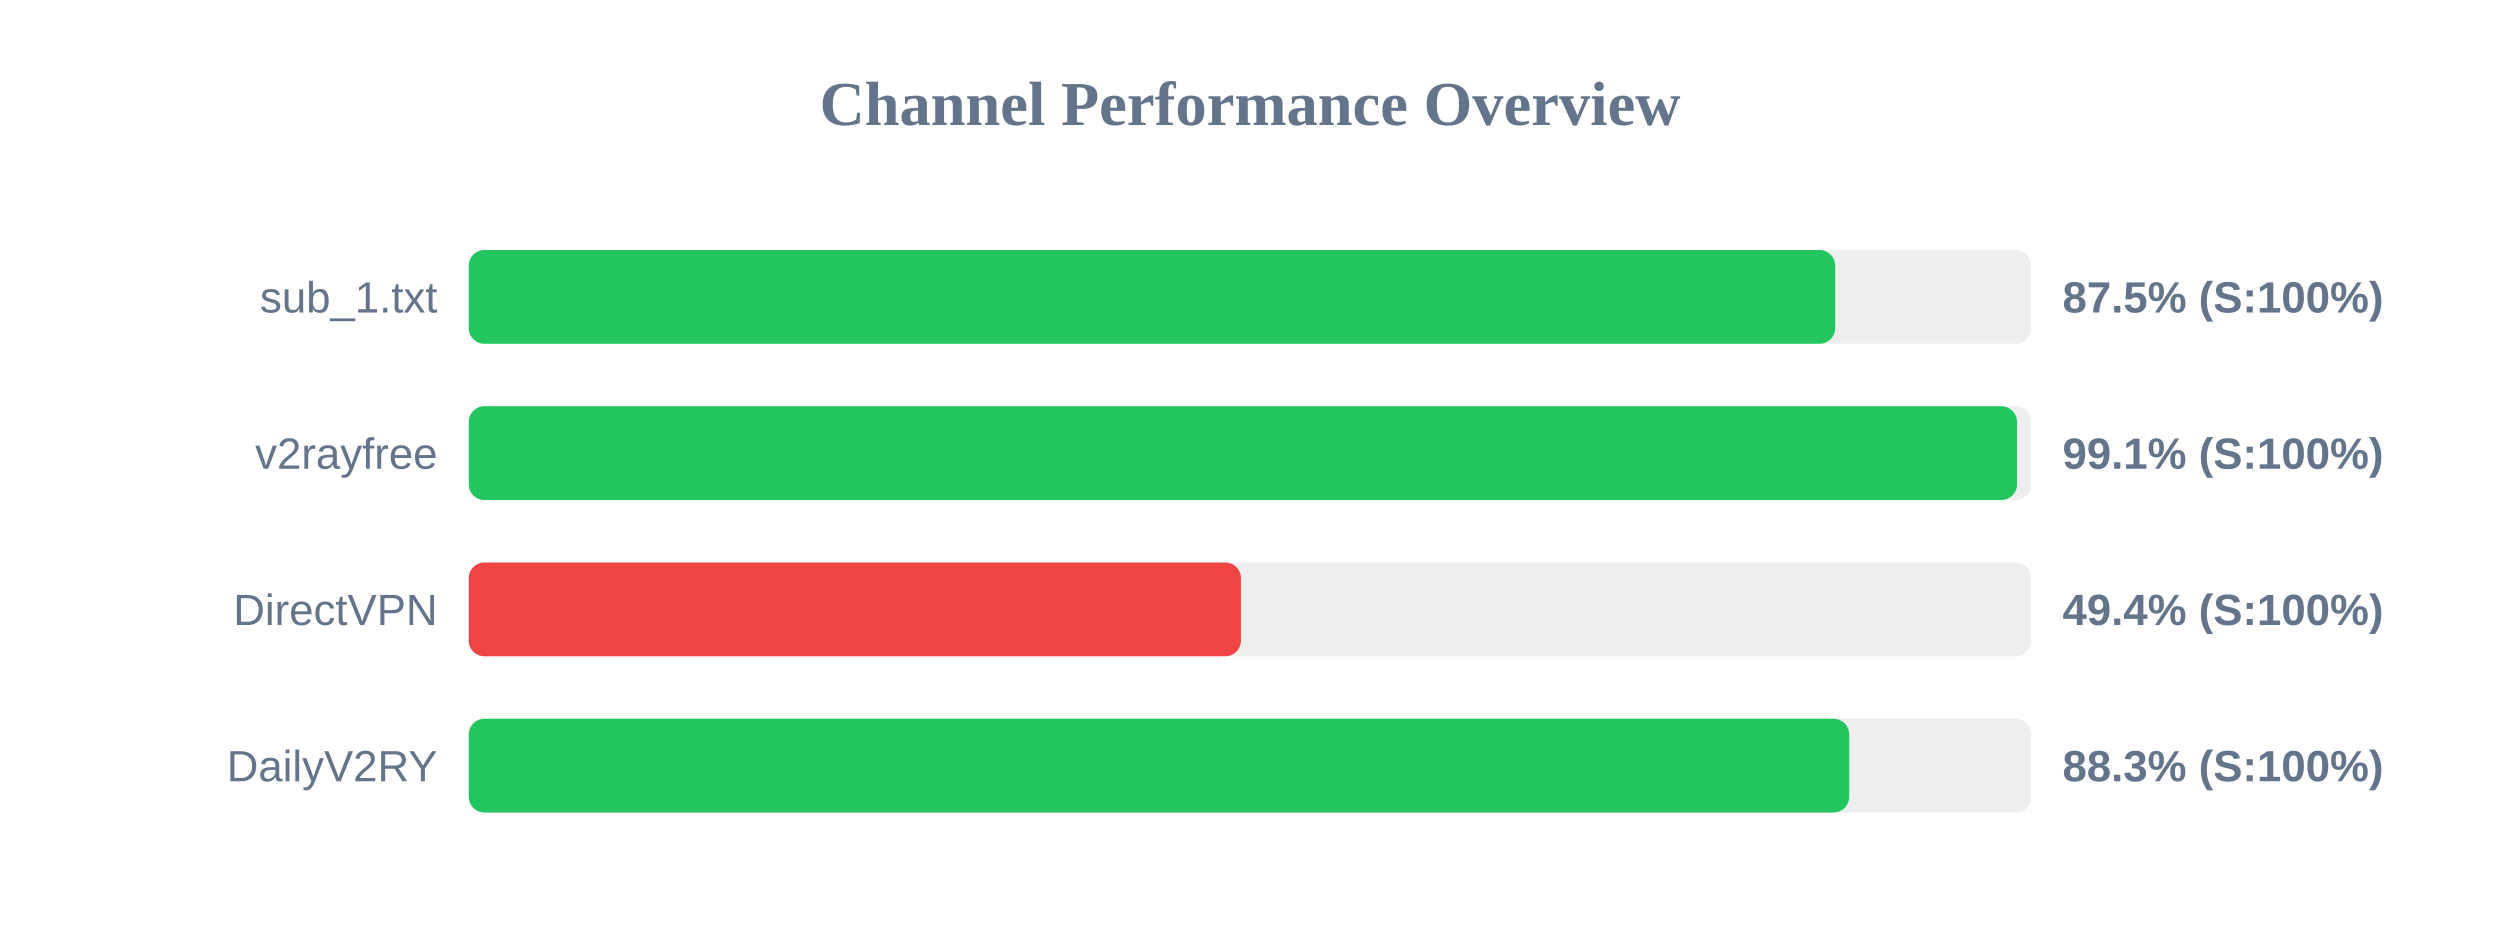
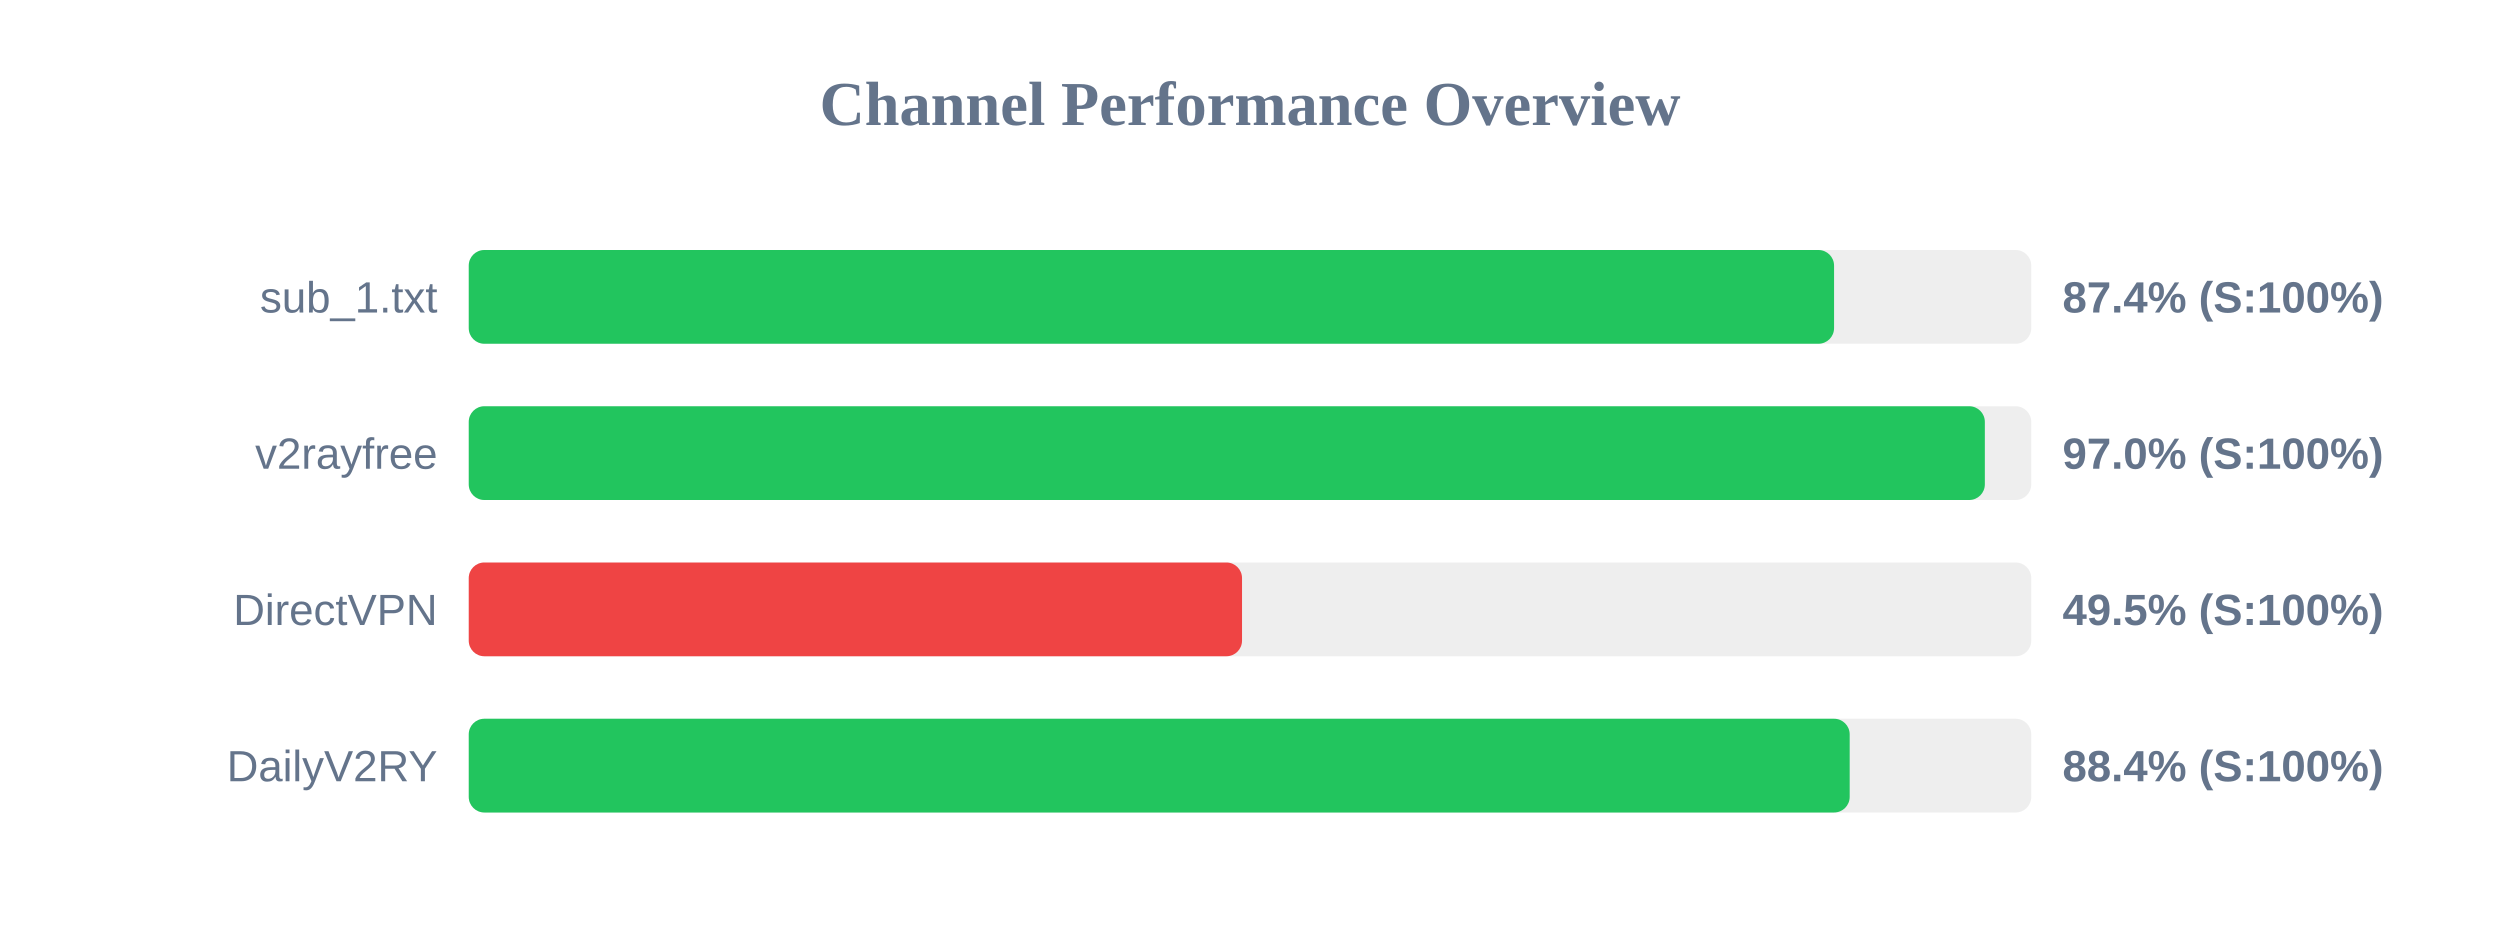
<svg xmlns="http://www.w3.org/2000/svg" width="800" height="300" version="1.1">
  <style>
        .row { font: 14px Arial; fill: #64748b; }
        .score { font: bold 14px Arial; fill: #64748b; }
    </style>
  <text x="400" y="40" text-anchor="middle" font-size="20px" font-weight="bold" fill="#64748b">Channel Performance Overview</text>
  <rect x="150" y="80" width="500" height="30" fill="#eee" rx="5" />
-   <rect x="150" y="80" width="437.25" height="30" fill="#22c55e" rx="5" />
+   <rect x="150" y="80" width="436.9" height="30" fill="#22c55e" rx="5" />
  <text x="140" y="100" text-anchor="end" class="row">sub_1.txt</text>
-   <text x="660" y="100" text-anchor="start" class="score">87.5% (S:100%)</text>
+   <text x="660" y="100" text-anchor="start" class="score">87.4% (S:100%)</text>
  <rect x="150" y="130" width="500" height="30" fill="#eee" rx="5" />
-   <rect x="150" y="130" width="495.45" height="30" fill="#22c55e" rx="5" />
+   <rect x="150" y="130" width="485.15" height="30" fill="#22c55e" rx="5" />
  <text x="140" y="150" text-anchor="end" class="row">v2rayfree</text>
-   <text x="660" y="150" text-anchor="start" class="score">99.1% (S:100%)</text>
+   <text x="660" y="150" text-anchor="start" class="score">97.0% (S:100%)</text>
  <rect x="150" y="180" width="500" height="30" fill="#eee" rx="5" />
-   <rect x="150" y="180" width="247.1" height="30" fill="#ef4444" rx="5" />
+   <rect x="150" y="180" width="247.45" height="30" fill="#ef4444" rx="5" />
  <text x="140" y="200" text-anchor="end" class="row">DirectVPN</text>
-   <text x="660" y="200" text-anchor="start" class="score">49.4% (S:100%)</text>
+   <text x="660" y="200" text-anchor="start" class="score">49.5% (S:100%)</text>
  <rect x="150" y="230" width="500" height="30" fill="#eee" rx="5" />
-   <rect x="150" y="230" width="441.75" height="30" fill="#22c55e" rx="5" />
+   <rect x="150" y="230" width="441.9" height="30" fill="#22c55e" rx="5" />
  <text x="140" y="250" text-anchor="end" class="row">DailyV2RY</text>
-   <text x="660" y="250" text-anchor="start" class="score">88.3% (S:100%)</text>
+   <text x="660" y="250" text-anchor="start" class="score">88.4% (S:100%)</text>
</svg>
